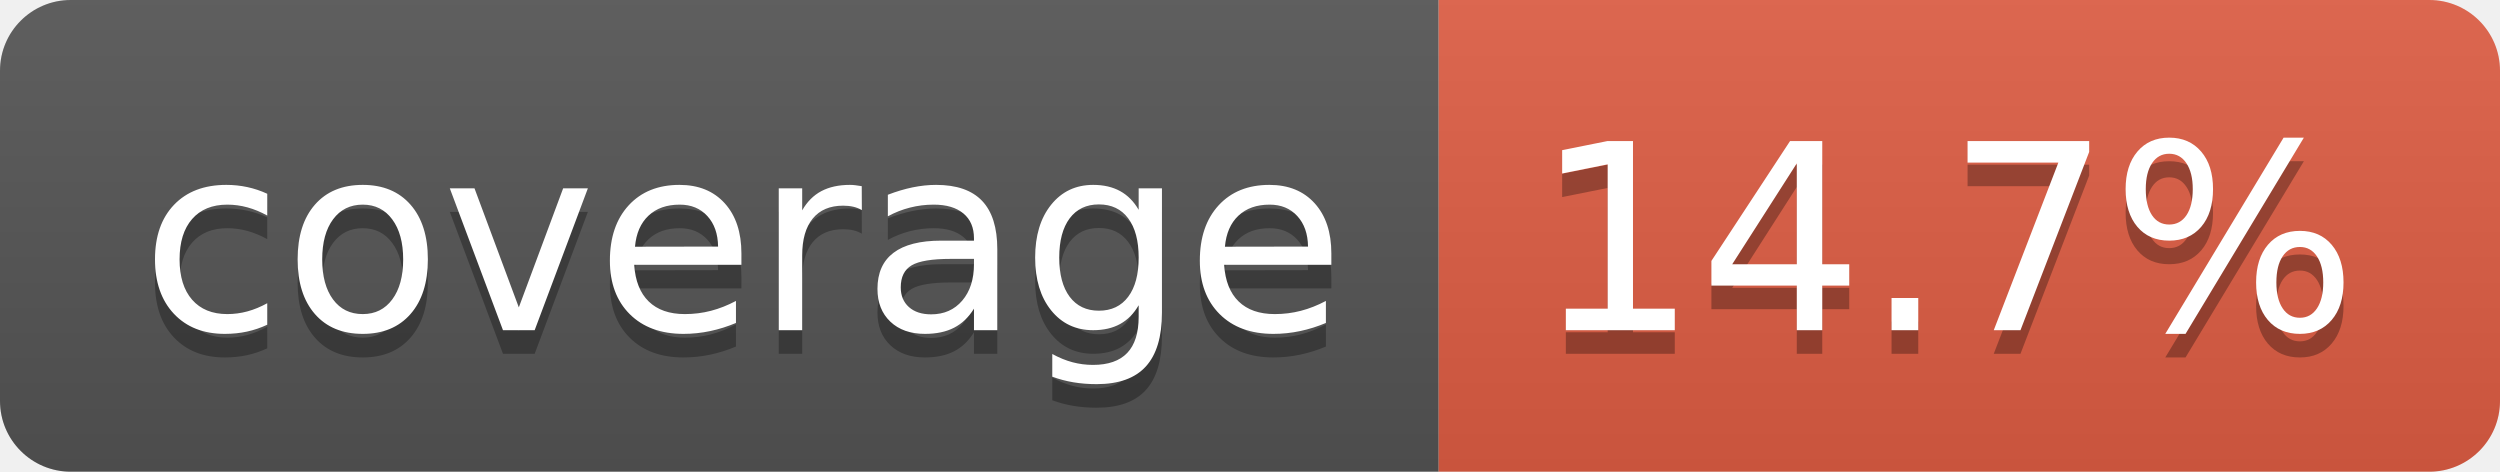
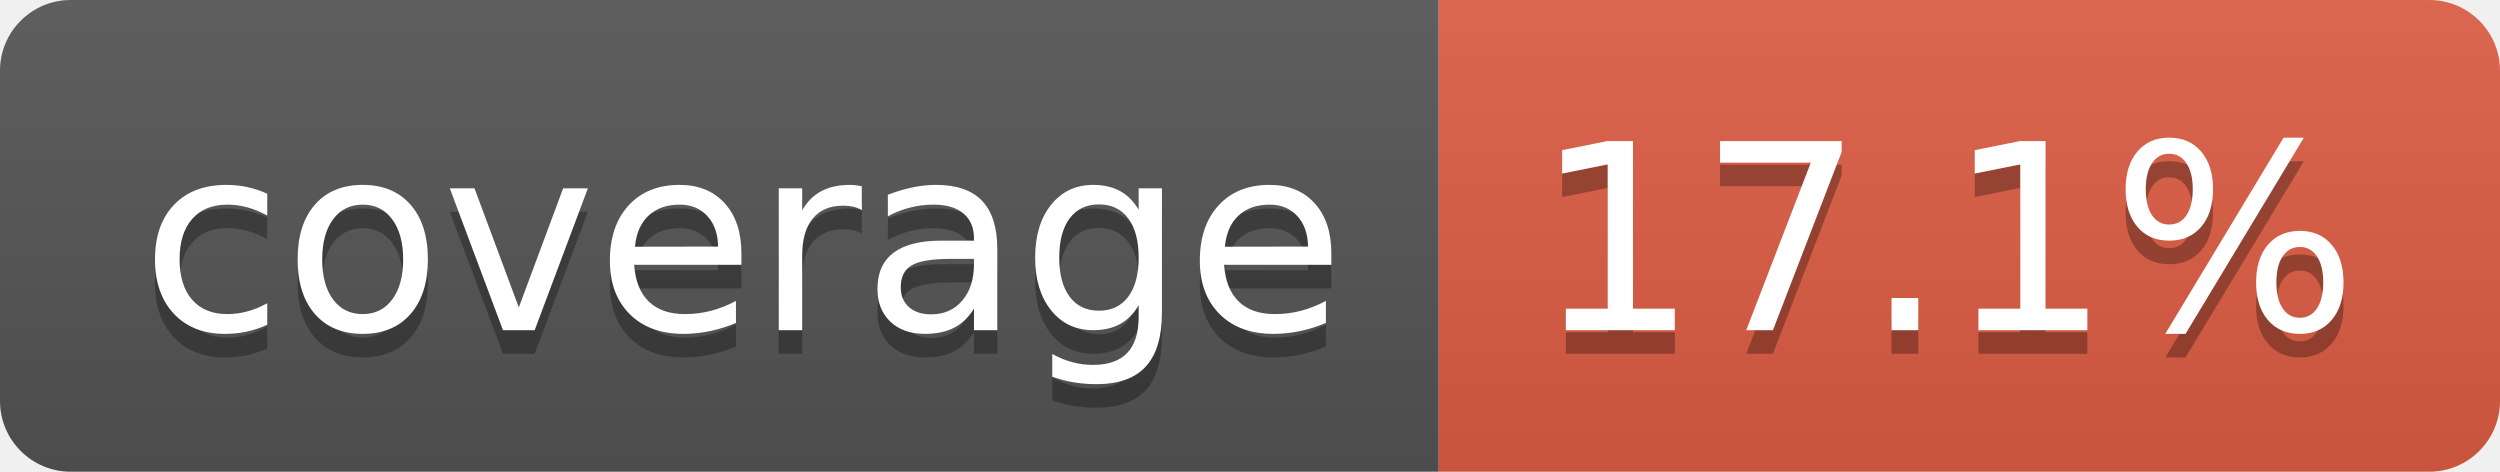
- <svg xmlns="http://www.w3.org/2000/svg" width="106" height="20" role="img" aria-label="coverage: 14.7%">
+ <svg xmlns="http://www.w3.org/2000/svg" width="106" height="20" role="img" aria-label="coverage: 17.1%">
  <linearGradient id="s" x2="0" y2="100%">
    <stop offset="0" stop-color="#bbb" stop-opacity=".1" />
    <stop offset="1" stop-opacity=".1" />
  </linearGradient>
  <clipPath id="r">
    <rect width="106" height="20" rx="3" fill="#fff" />
  </clipPath>
  <g clip-path="url(#r)">
    <rect width="61" height="20" fill="#555" />
    <rect x="61" width="45" height="20" fill="#e05d44" />
    <rect width="106" height="20" fill="url(#s)" />
  </g>
  <g fill="#fff" text-anchor="middle" font-family="Verdana,Geneva,DejaVu Sans,sans-serif" text-rendering="geometricPrecision" font-size="110">
    <text aria-hidden="true" x="315" y="150" fill="#010101" fill-opacity=".3" transform="scale(.1)" textLength="510">coverage</text>
    <text x="315" y="140" transform="scale(.1)" fill="#fff" textLength="510">coverage</text>
-     <text aria-hidden="true" x="825" y="150" fill="#010101" fill-opacity=".3" transform="scale(.1)" textLength="350">14.7%</text>
-     <text x="825" y="140" transform="scale(.1)" fill="#fff" textLength="350">14.7%</text>
+     <text aria-hidden="true" x="825" y="150" fill="#010101" fill-opacity=".3" transform="scale(.1)" textLength="350">17.1%</text>
+     <text x="825" y="140" transform="scale(.1)" fill="#fff" textLength="350">17.1%</text>
  </g>
</svg>
